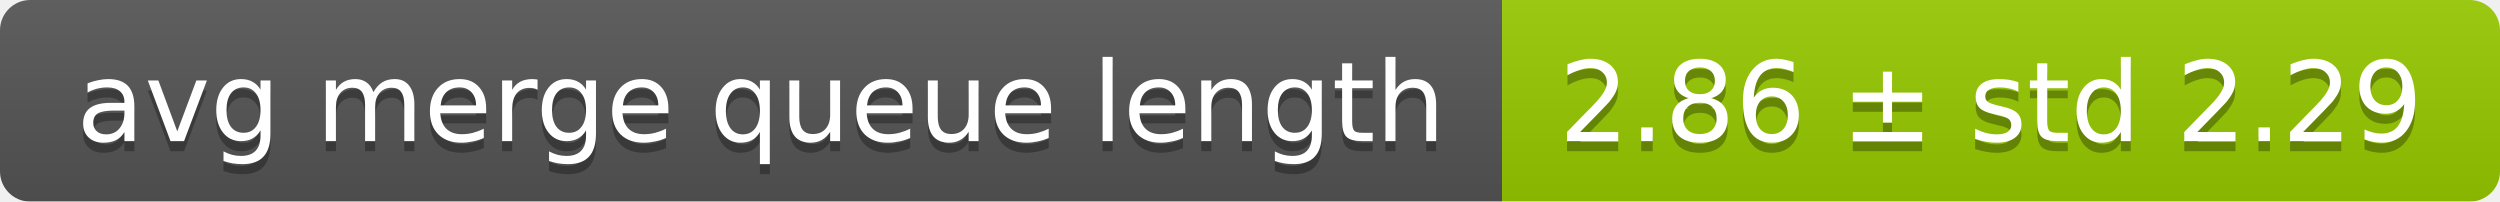
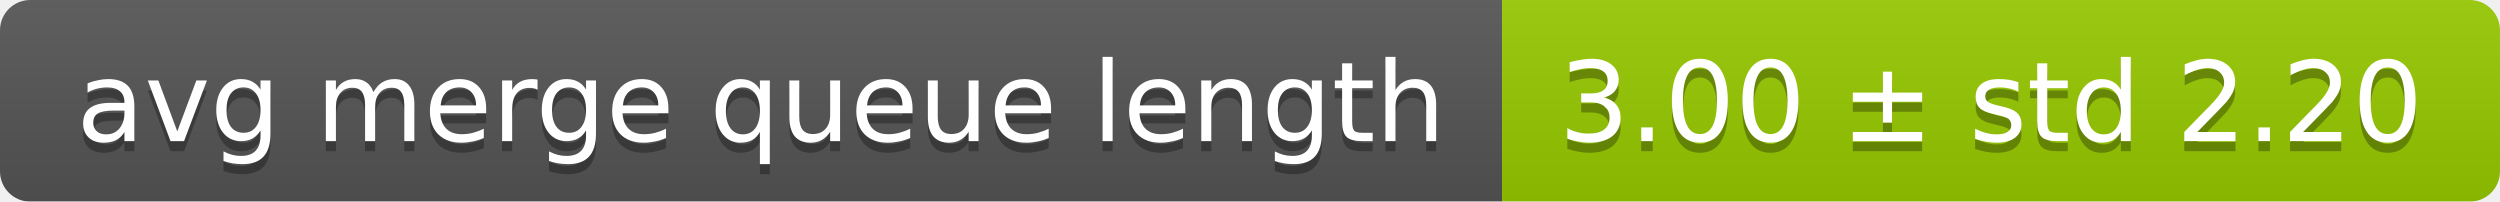
<svg xmlns="http://www.w3.org/2000/svg" width="248" height="20">
  <linearGradient id="smooth" x2="0" y2="100%">
    <stop offset="0" stop-color="#bbb" stop-opacity=".1" />
    <stop offset="1" stop-opacity=".1" />
  </linearGradient>
  <mask id="round">
    <rect width="248" height="20" rx="3" fill="#fff" />
  </mask>
  <g mask="url(#round)">
    <rect width="149" height="20" fill="#555" />
    <rect x="149" width="99" height="20" fill="#97ca00" />
    <rect width="248" height="20" fill="url(#smooth)" />
  </g>
  <g fill="#fff" text-anchor="middle" font-family="DejaVu Sans,Verdana,Geneva,sans-serif" font-size="11">
    <text x="75.5" y="15" fill="#010101" fill-opacity=".3">avg merge queue length</text>
    <text x="75.5" y="14">avg merge queue length</text>
-     <text x="197.5" y="15" fill="#010101" fill-opacity=".3">2.86 ± std 2.29</text>
-     <text x="197.5" y="14">2.86 ± std 2.29</text>
+     <text x="197.5" y="15" fill="#010101" fill-opacity=".3">3.00 ± std 2.20</text>
+     <text x="197.5" y="14">3.00 ± std 2.20</text>
  </g>
</svg>
